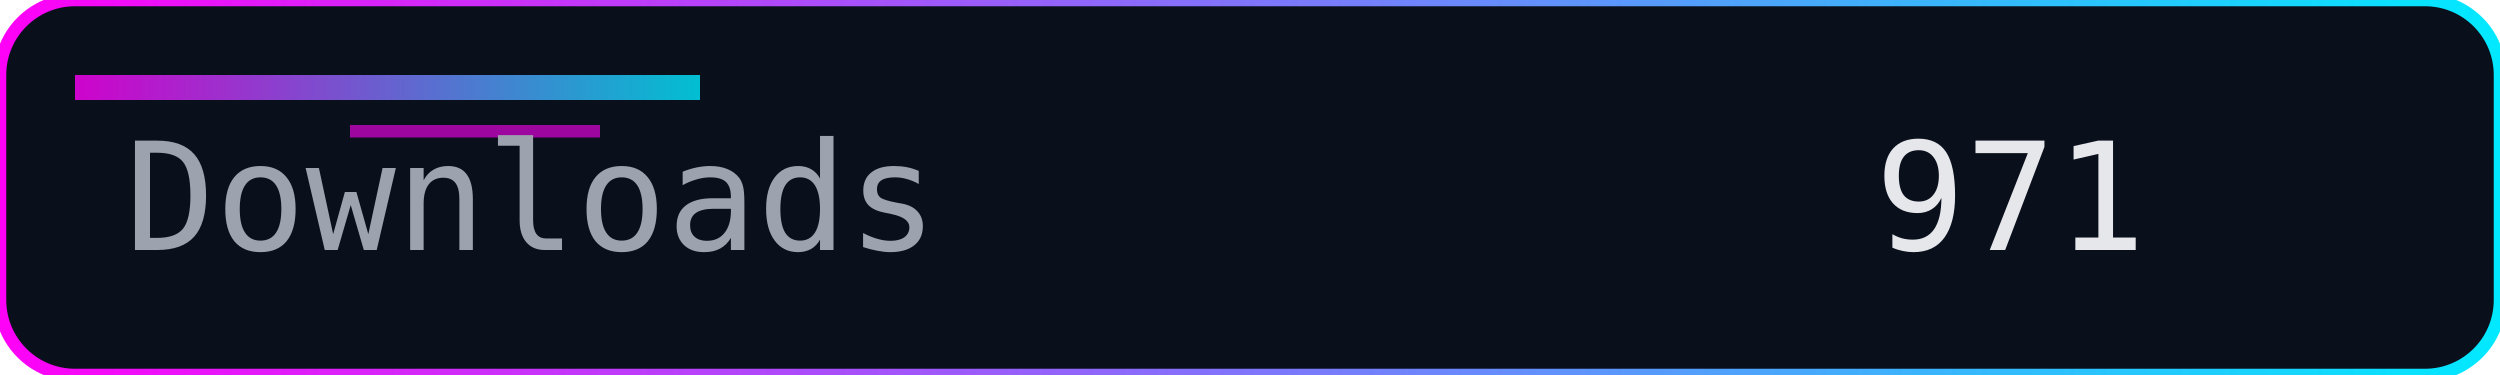
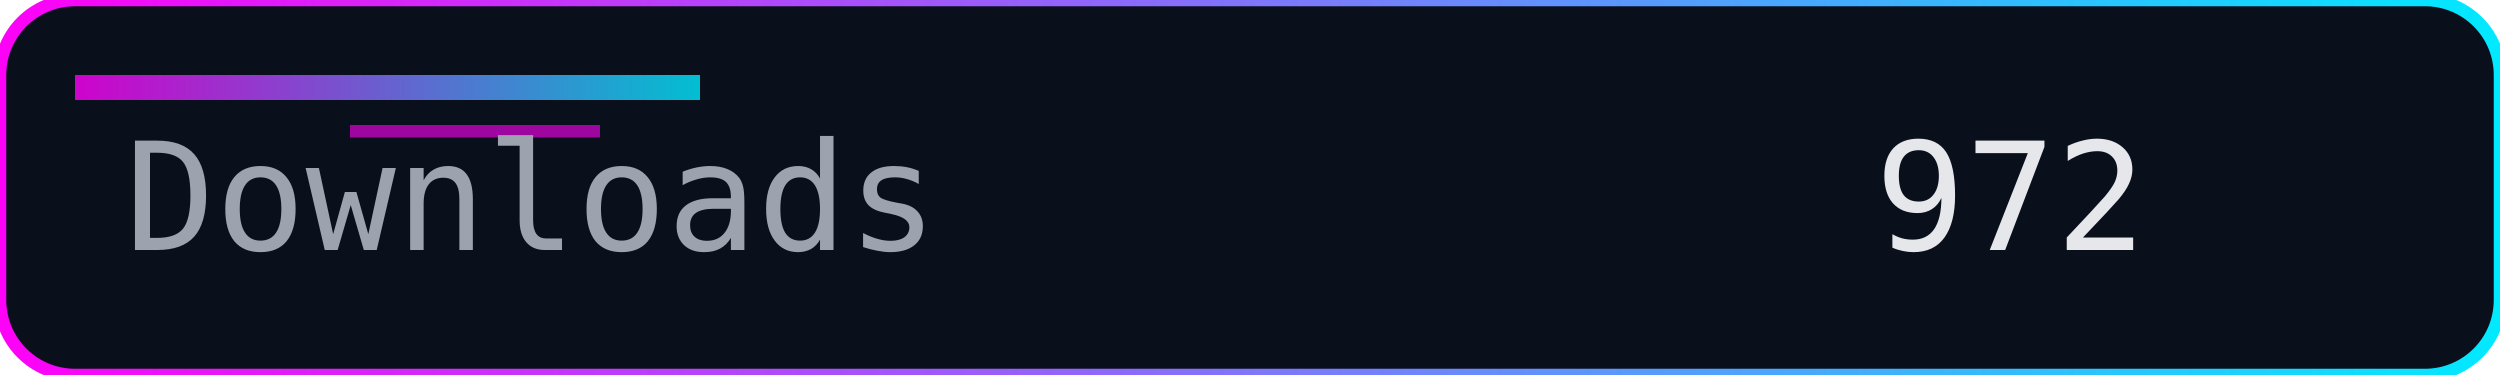
<svg xmlns="http://www.w3.org/2000/svg" width="200" height="30" role="img" aria-label="Downloads">
  <defs>
    <linearGradient id="accent" x1="0" y1="0" x2="1" y2="0">
      <stop offset="0%" stop-color="#ff00f7" />
      <stop offset="100%" stop-color="#00eaff" />
    </linearGradient>
  </defs>
  <rect width="200" height="30" rx="6" fill="#0a0f1c" />
  <rect width="200" height="30" rx="6" fill="none" stroke="url(#accent)" stroke-width="1" />
  <rect x="6" y="6" width="50" height="2" fill="url(#accent)" opacity="0.8" />
  <rect x="28" y="10" width="20" height="1" fill="#ff00f7" opacity="0.6" />
  <g font-family="Consolas, Menlo, monospace" font-size="12">
    <text x="10" y="20" fill="#9ca3af">Downloads</text>
-     <text x="150" y="20" fill="#e5e7eb">971</text>
+     <text x="150" y="20" fill="#e5e7eb">972</text>
  </g>
</svg>
